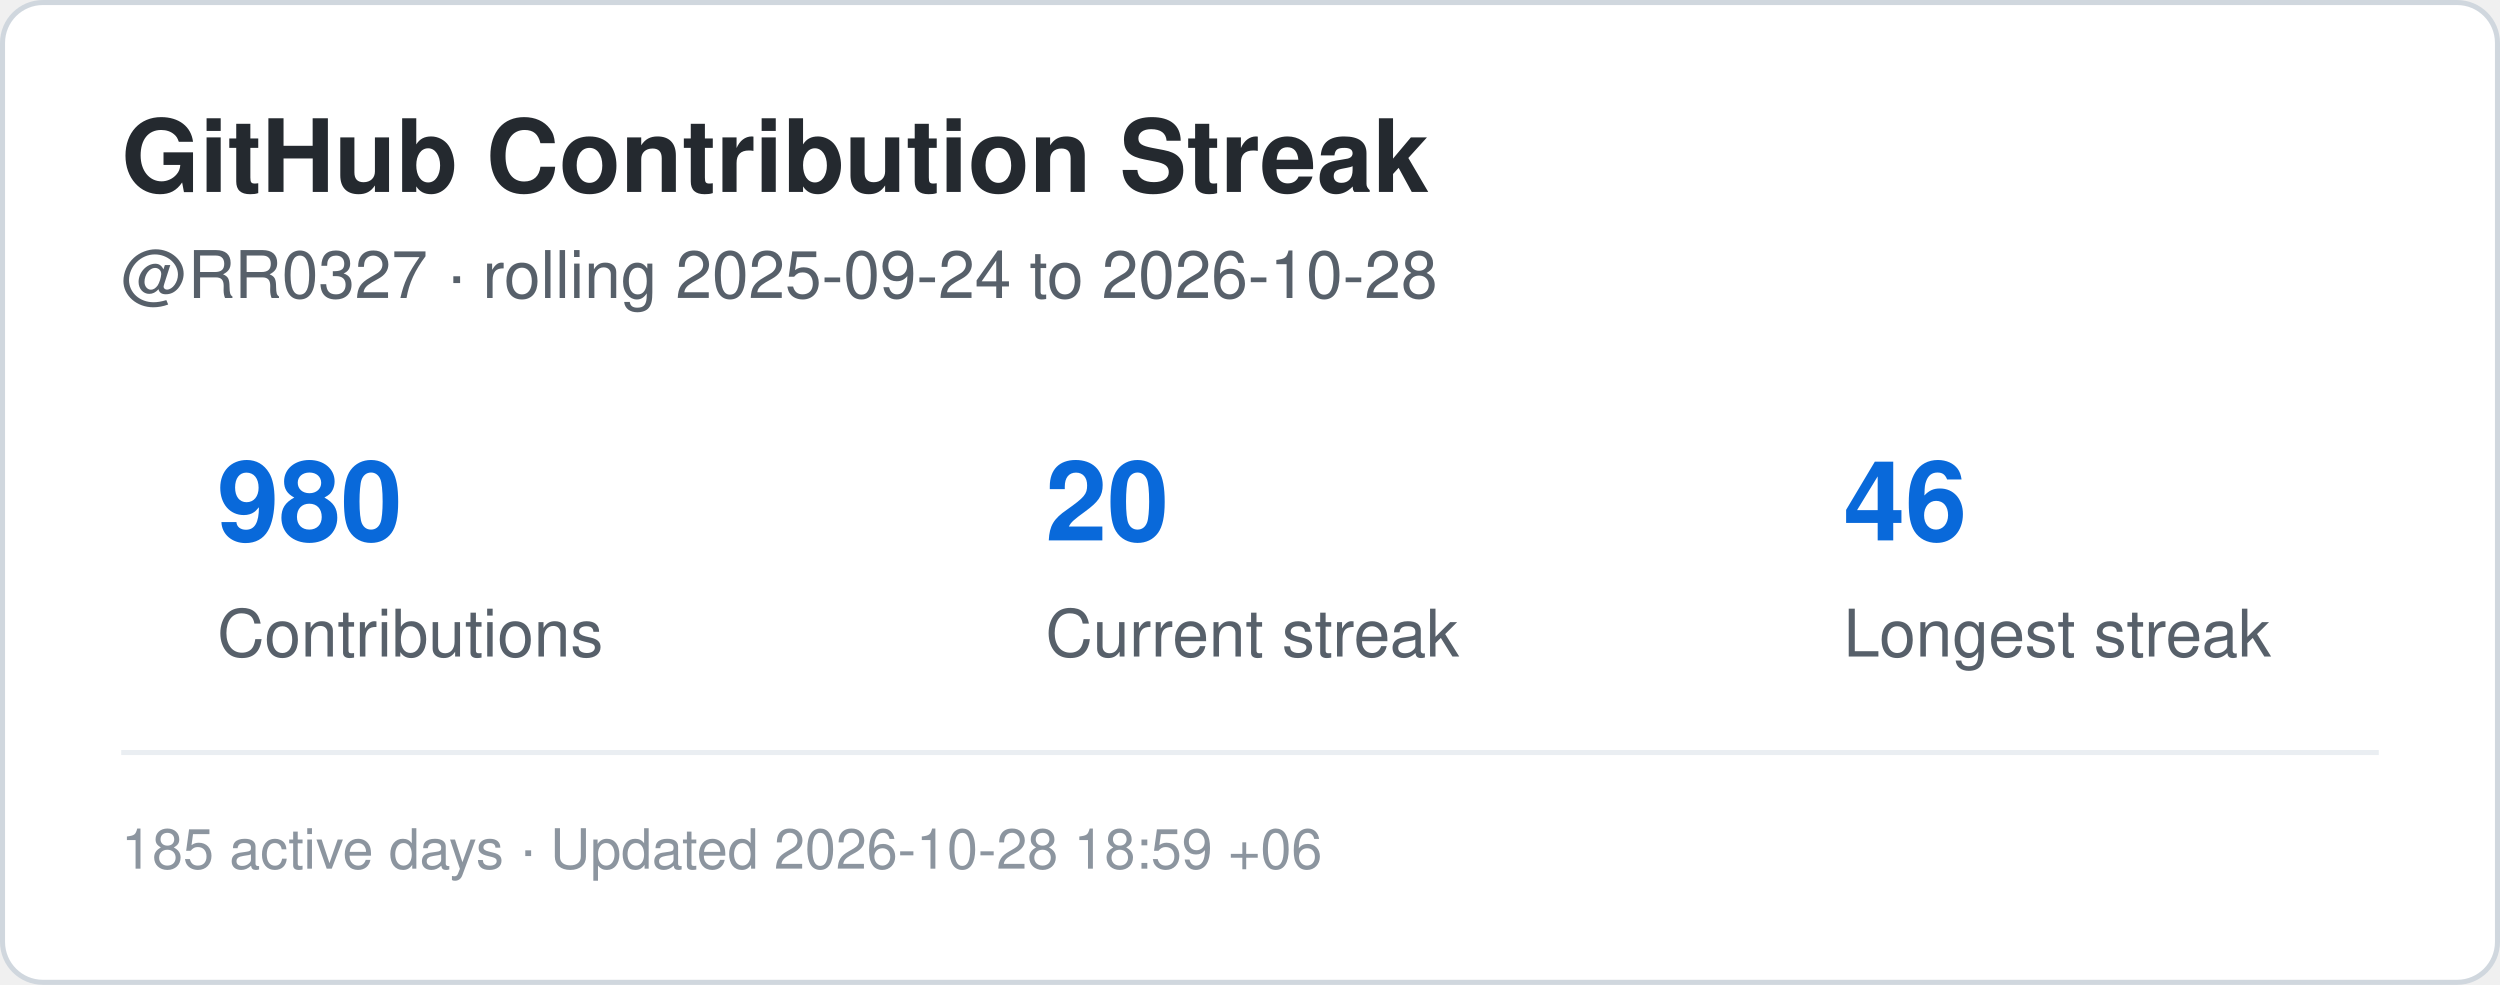
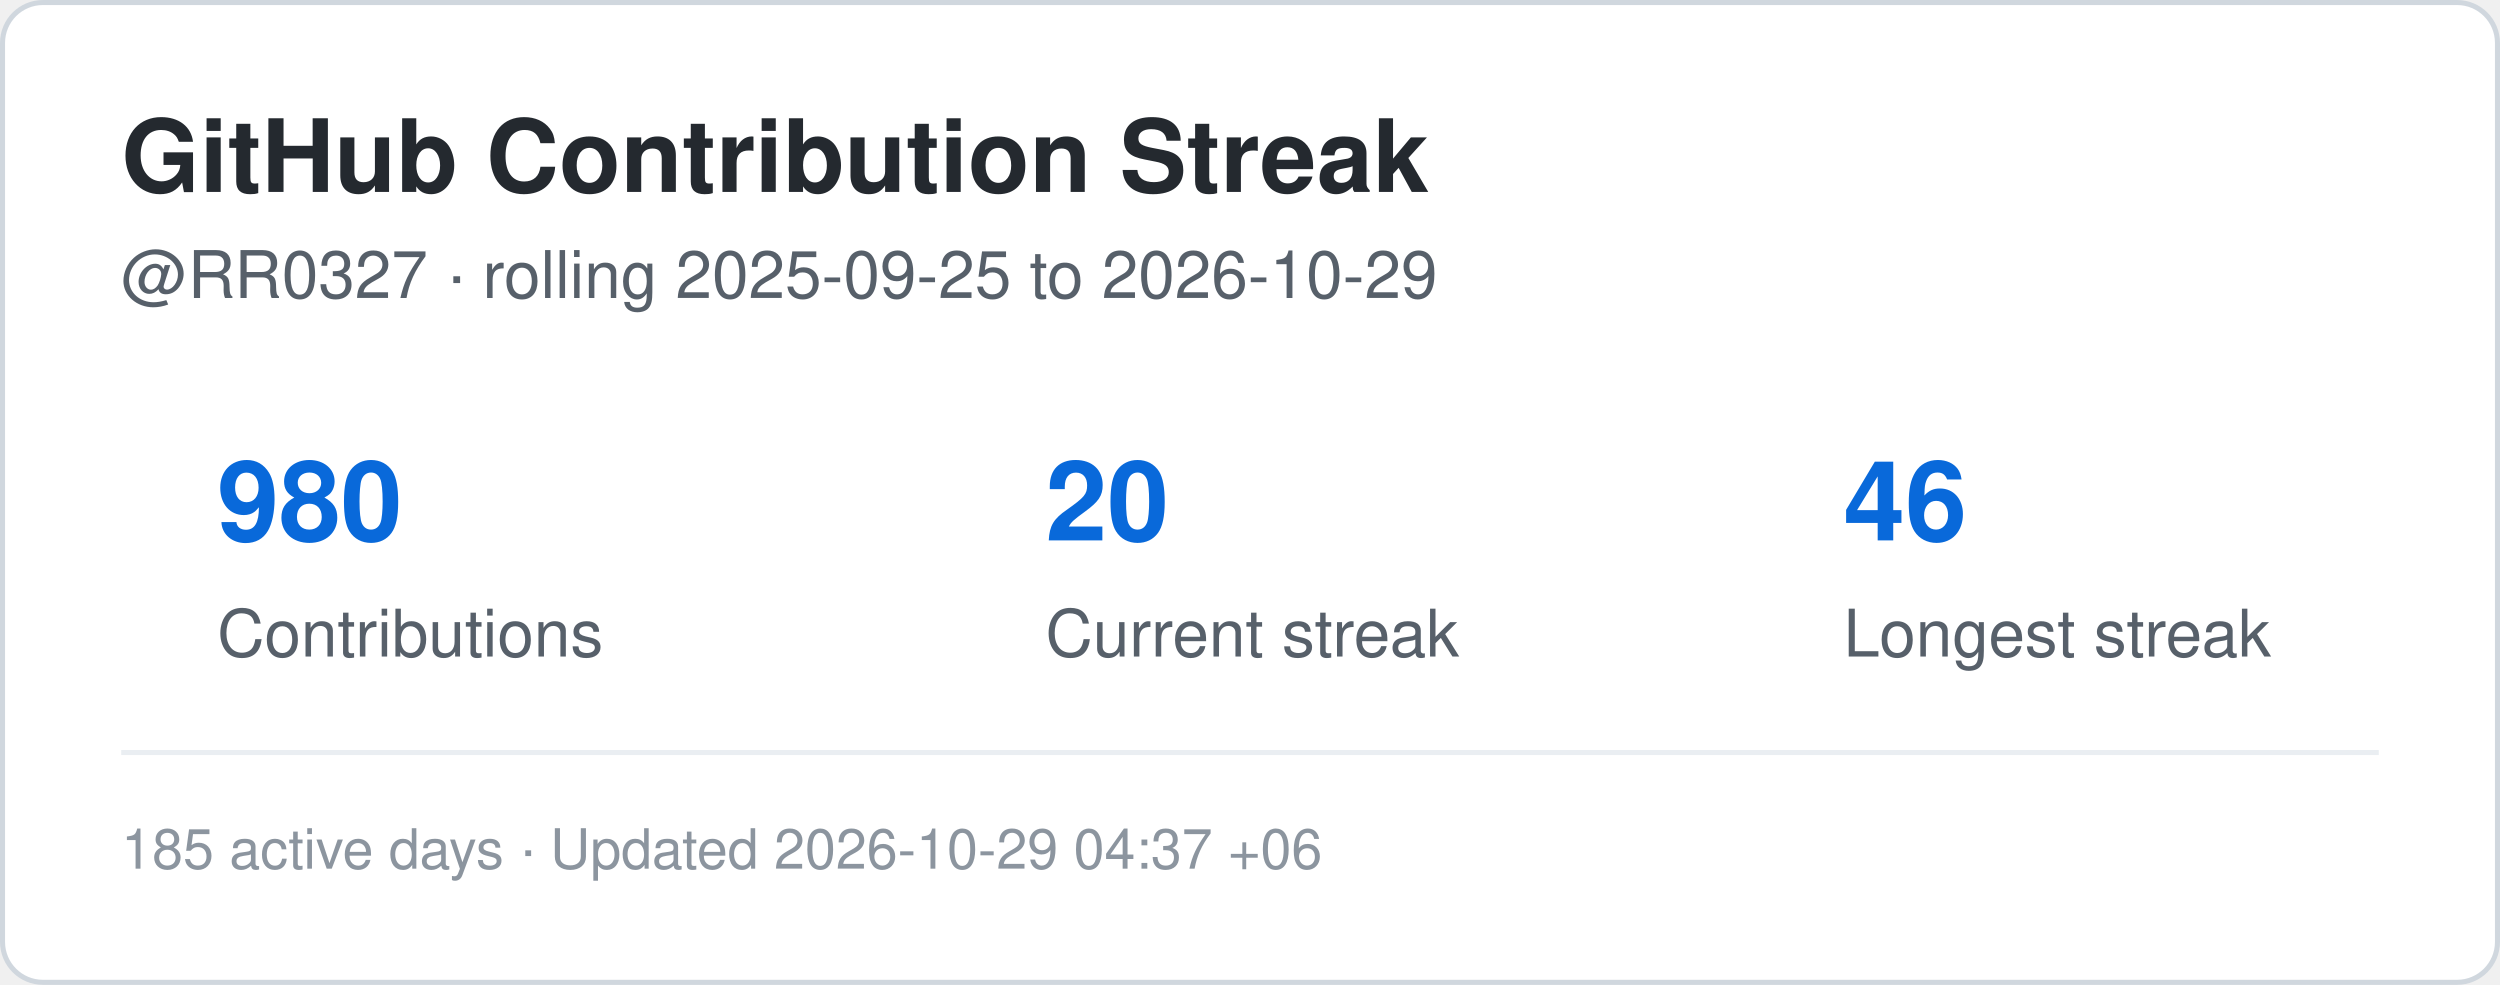
<svg xmlns="http://www.w3.org/2000/svg" width="495" height="195" viewBox="0 0 495 195" role="img" aria-label="Contribution streak for RR0327">
  <rect x="0.5" y="0.5" width="494" height="194" rx="8" fill="#ffffff" stroke="#d0d7de" />
  <style>
    .title {
      font: 700 20px -apple-system,BlinkMacSystemFont,"Segoe UI",Helvetica,Arial,sans-serif;
      fill: #24292f;
    }
    .label {
      font: 500 13px -apple-system,BlinkMacSystemFont,"Segoe UI",Helvetica,Arial,sans-serif;
      fill: #57606a;
    }
    .value {
      font: 700 22px -apple-system,BlinkMacSystemFont,"Segoe UI",Helvetica,Arial,sans-serif;
      fill: #0969da;
    }
    .small {
      font: 400 11px -apple-system,BlinkMacSystemFont,"Segoe UI",Helvetica,Arial,sans-serif;
      fill: #8c959f;
    }
  </style>
  <text x="24" y="38" class="title">GitHub Contribution Streak</text>
  <text x="24" y="59" class="label">
-     @RR0327 · rolling 2025-09-24 to 2026-10-28
+     @RR0327 · rolling 2025-09-25 to 2026-10-29
  </text>
  <text x="43" y="107" class="value">980</text>
  <text x="43" y="130" class="label">Contributions</text>
  <text x="207" y="107" class="value">20</text>
  <text x="207" y="130" class="label">Current streak</text>
  <text x="365" y="107" class="value">46</text>
  <text x="365" y="130" class="label">Longest streak</text>
  <line x1="24" y1="149" x2="471" y2="149" stroke="#eaeef2" />
  <text x="24" y="172" class="small">
-     185 active days · Updated 2026-10-28 18:59 +06
+     185 active days · Updated 2026-10-29 04:37 +06
  </text>
</svg>
